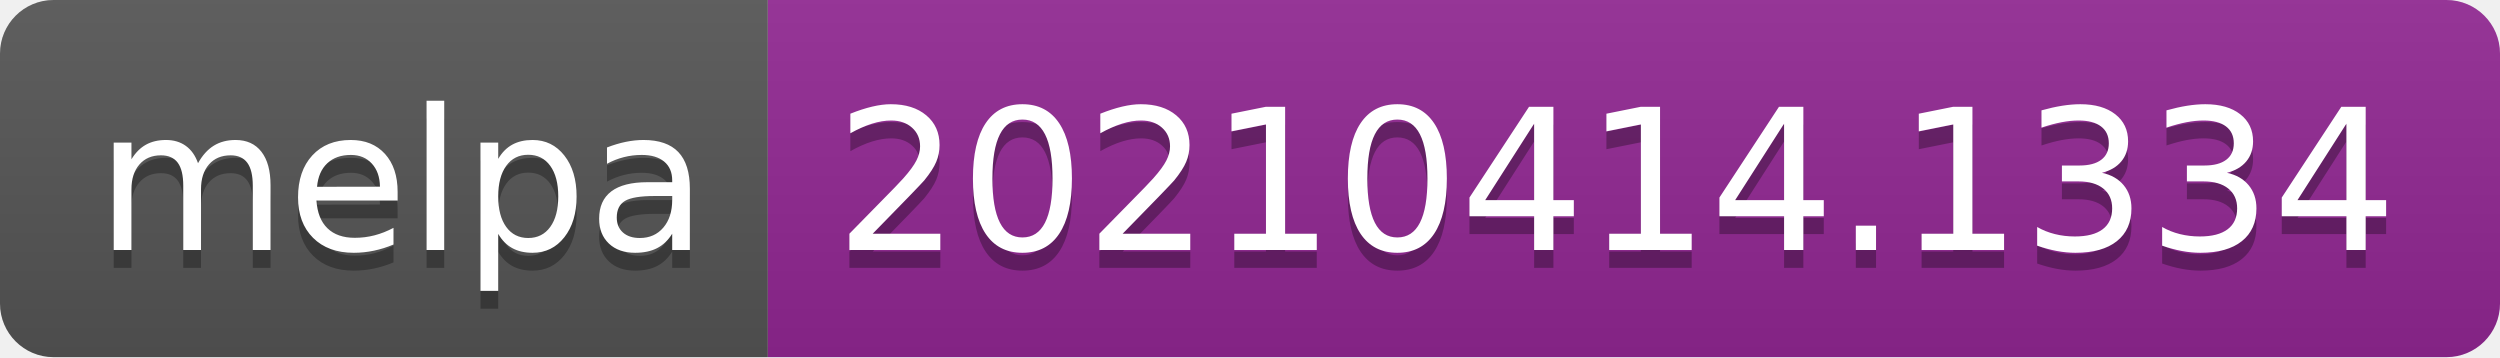
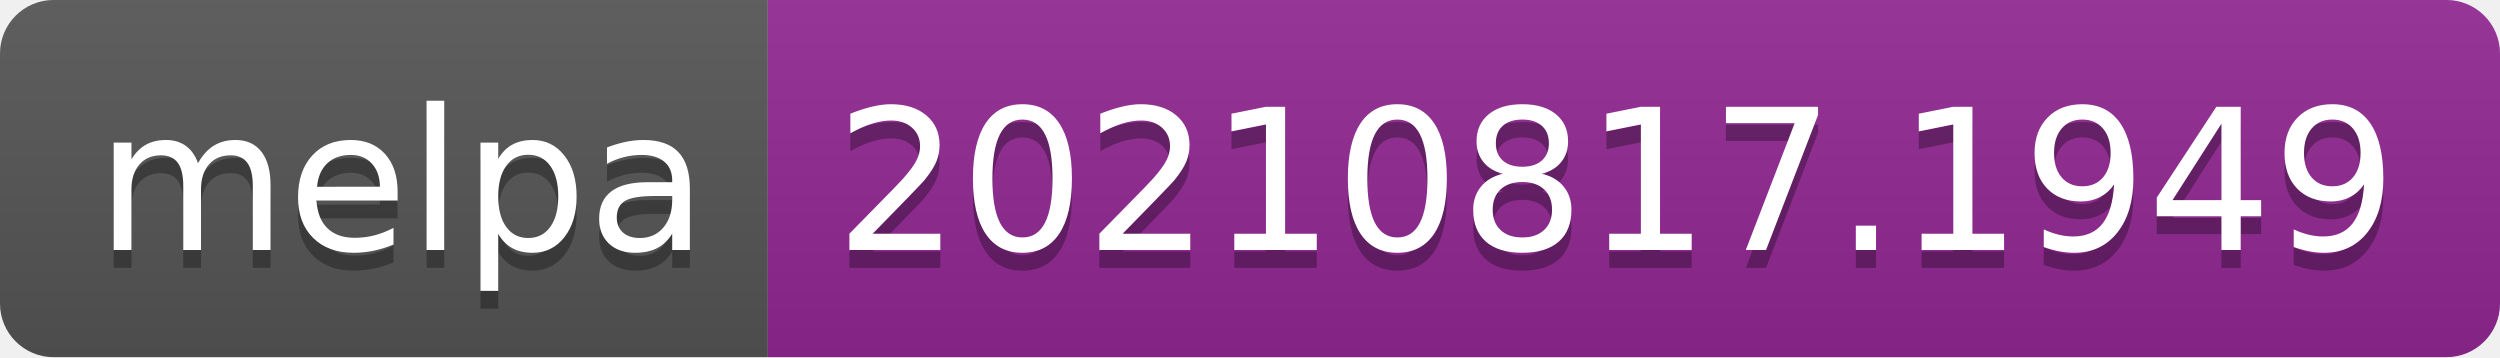
- <svg xmlns="http://www.w3.org/2000/svg" width="140" height="20" role="img" aria-label="melpa: 20210414.1334">
+ <svg xmlns="http://www.w3.org/2000/svg" width="140" height="20" role="img" aria-label="melpa: 20210817.1949">
  <linearGradient id="s" x2="0" y2="100%">
    <stop offset="0" stop-color="#bbb" stop-opacity=".1" />
    <stop offset="1" stop-opacity=".1" />
  </linearGradient>
  <clipPath id="r">
    <rect width="140" height="20" rx="3" fill="#fff" />
  </clipPath>
  <g clip-path="url(#r)">
    <rect width="43" height="20" fill="#555" />
    <rect x="43" width="97" height="20" fill="#922793" />
    <rect width="140" height="20" fill="url(#s)" />
  </g>
  <g fill="#fff" text-anchor="middle" font-family="Verdana,Geneva,DejaVu Sans,sans-serif" text-rendering="geometricPrecision" font-size="110">
    <text aria-hidden="true" x="225" y="150" fill="#010101" fill-opacity=".3" transform="scale(.1)" textLength="330">melpa</text>
    <text x="225" y="140" transform="scale(.1)" fill="#fff" textLength="330">melpa</text>
-     <text aria-hidden="true" x="905" y="150" fill="#010101" fill-opacity=".3" transform="scale(.1)" textLength="870">20210414.1334</text>
-     <text x="905" y="140" transform="scale(.1)" fill="#fff" textLength="870">20210414.1334</text>
+     <text aria-hidden="true" x="905" y="150" fill="#010101" fill-opacity=".3" transform="scale(.1)" textLength="870">20210817.1949</text>
+     <text x="905" y="140" transform="scale(.1)" fill="#fff" textLength="870">20210817.1949</text>
  </g>
</svg>
